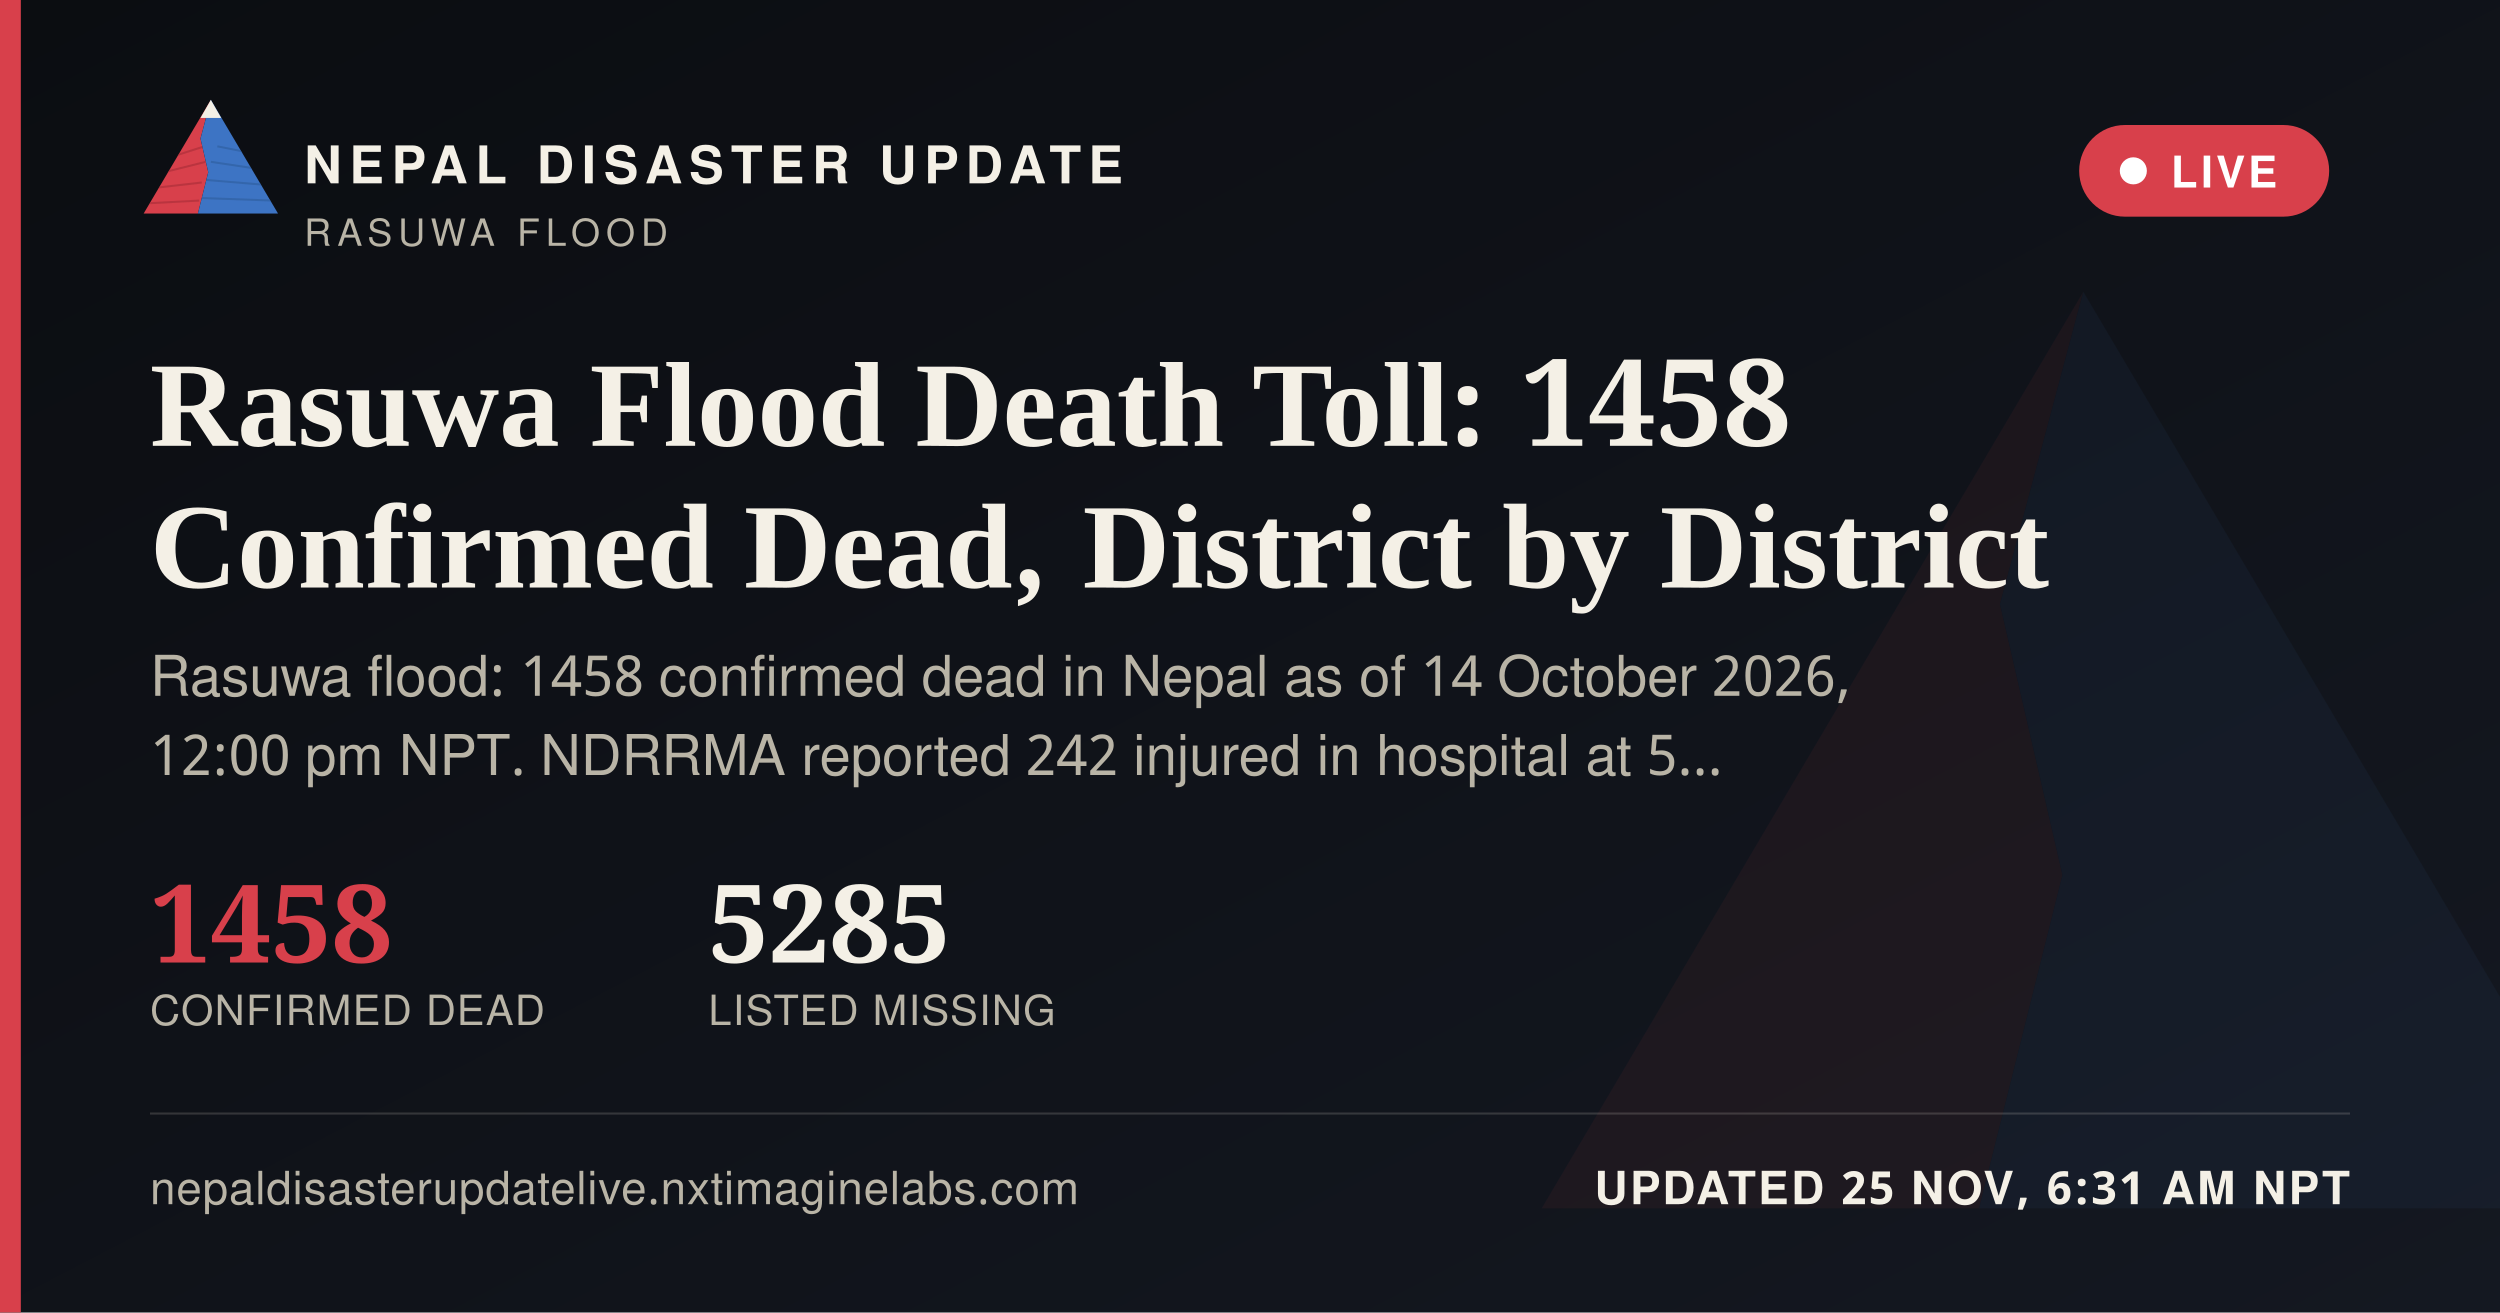
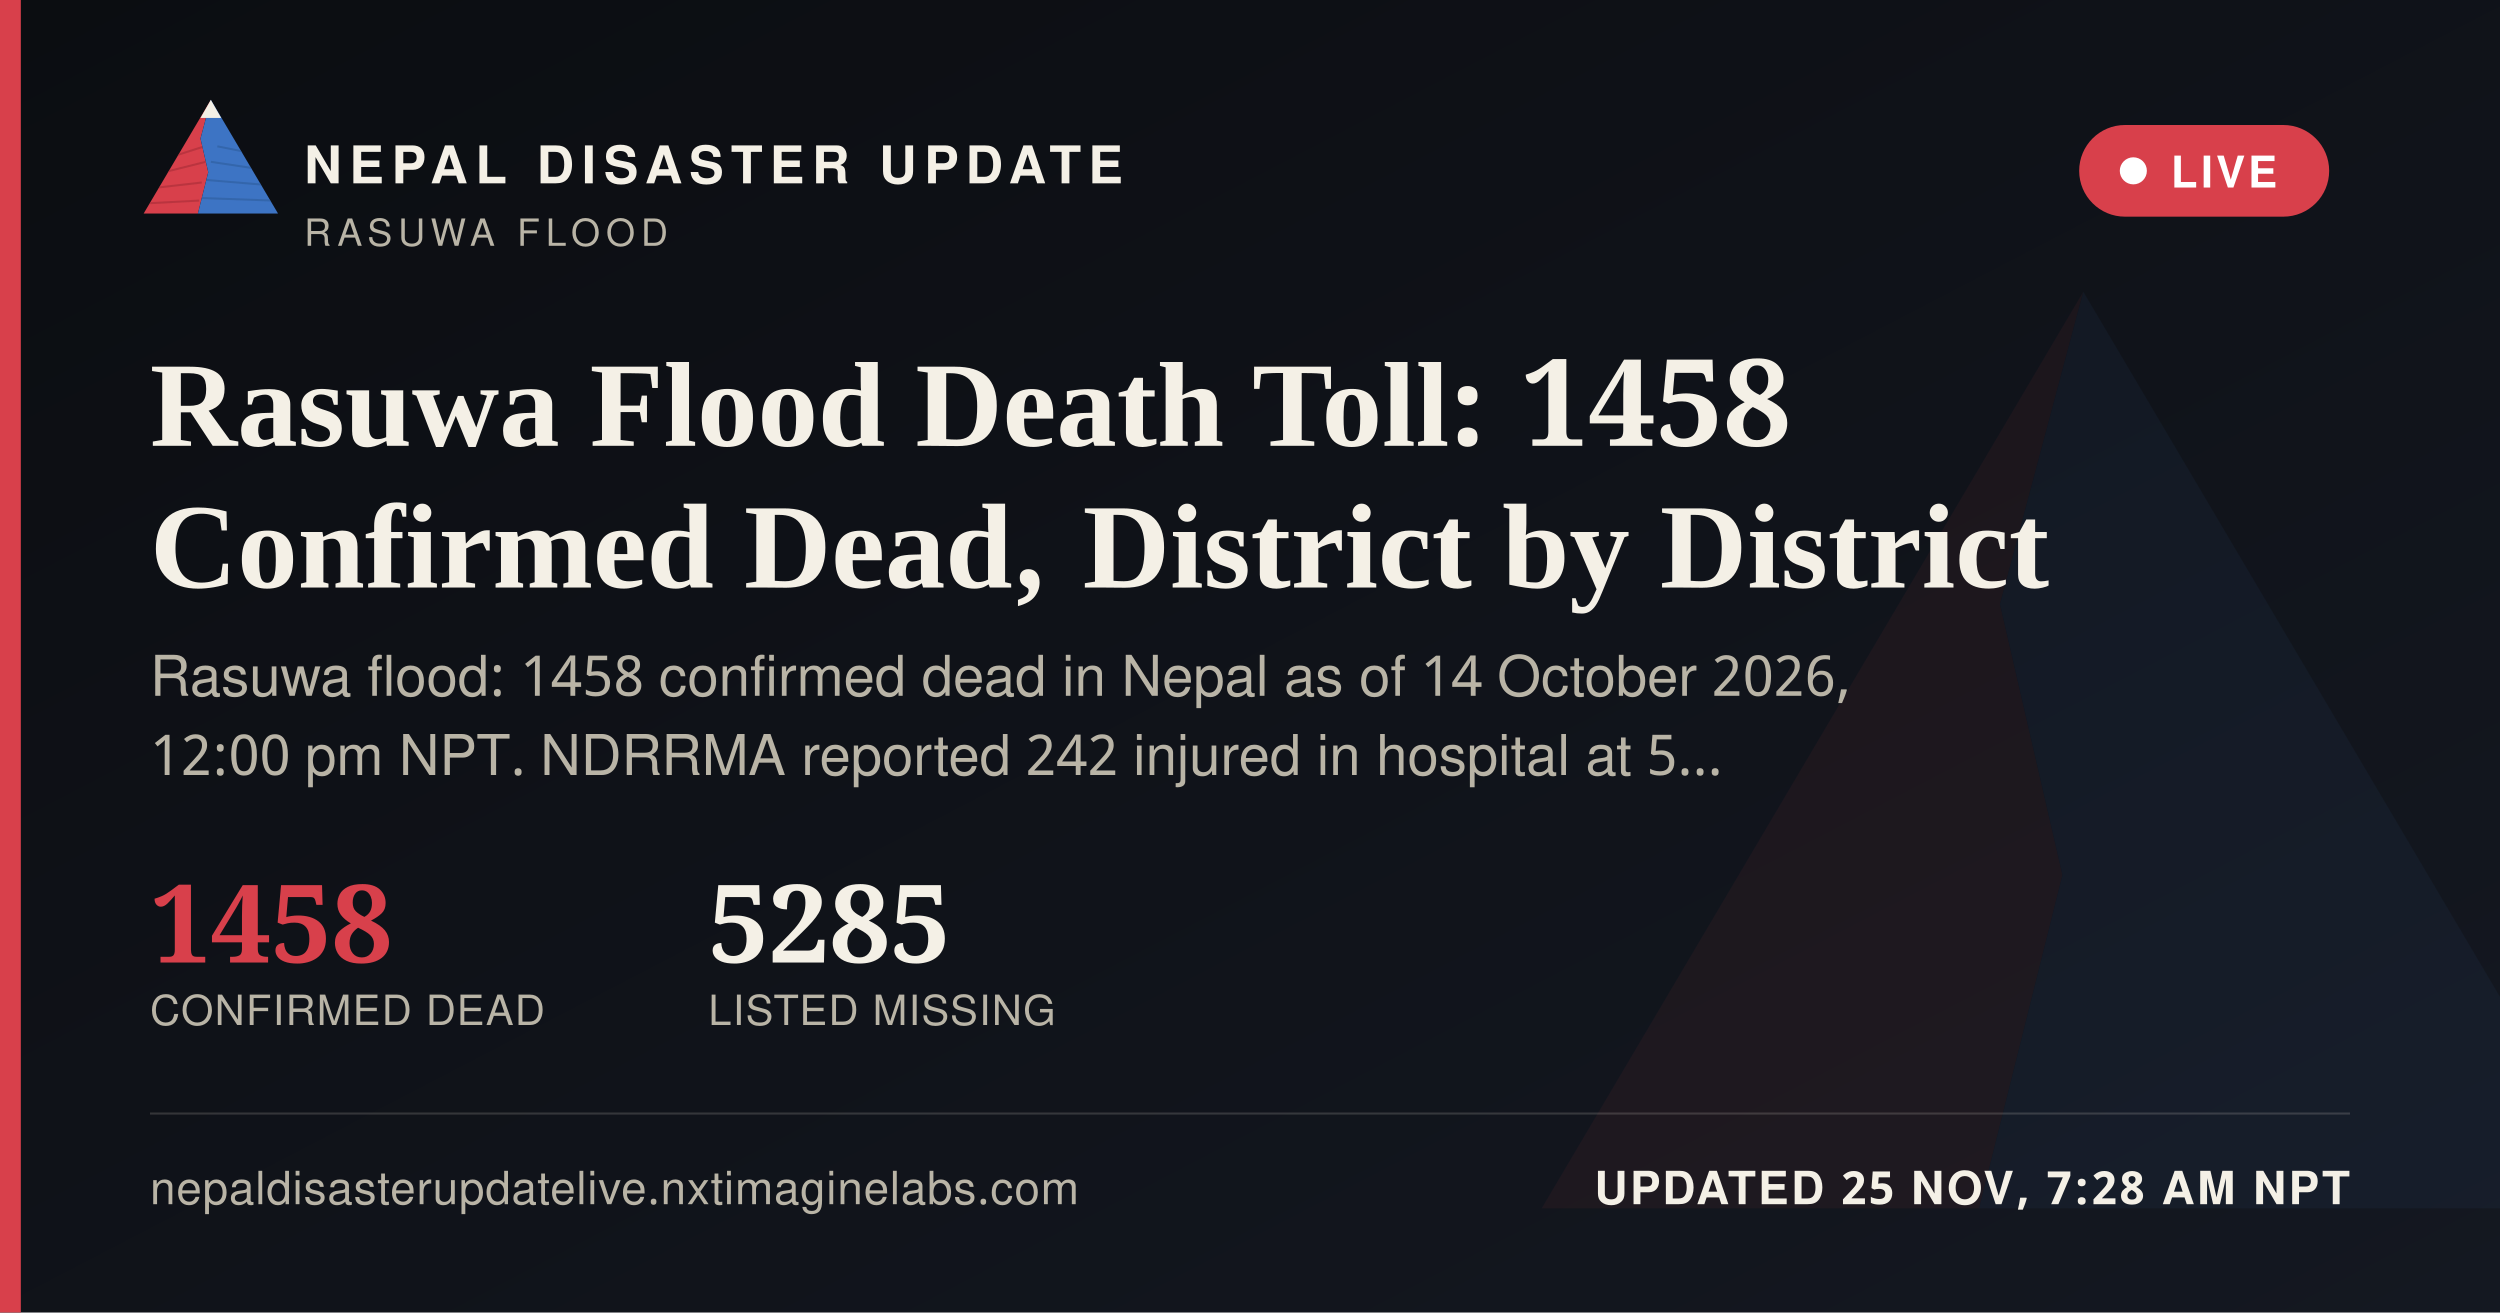
<svg xmlns="http://www.w3.org/2000/svg" width="1200" height="630" viewBox="0 0 1200 630">
  <defs>
    <linearGradient id="ogbg" x1="0" y1="0" x2="1" y2="1">
      <stop offset="0" stop-color="#0B0D11" />
      <stop offset="1" stop-color="#141821" />
    </linearGradient>
  </defs>
  <rect width="1200" height="630" fill="url(#ogbg)" />
  <g transform="translate(700,60) scale(5)" opacity="0.06">
    <polygon points="60,16 52,46 58,72 50,104 8,104" fill="#D8404B" />
    <polygon points="60,16 112,104 50,104 58,72 52,46" fill="#3D74C4" />
  </g>
  <rect x="0" y="0" width="10" height="630" fill="#D8404B" />
  <g transform="translate(64,38) scale(0.62)">
    <g>
      <defs>
        <clipPath id="ogLc">
          <polygon points="60,16 52,46 58,72 50,104 8,104" />
        </clipPath>
        <clipPath id="ogRc">
          <polygon points="60,16 112,104 50,104 58,72 52,46" />
        </clipPath>
      </defs>
      <polygon points="60,16 52,46 58,72 50,104 8,104" fill="#D8404B" />
      <g clip-path="url(#ogLc)" stroke="#A32A34" stroke-width="1.6" fill="none" opacity="0.55">
        <path d="M30,60 L55,52" />
        <path d="M24,72 L56,64" />
        <path d="M18,84 L53,80" />
        <path d="M13,96 L51,94" />
      </g>
      <polygon points="60,16 112,104 50,104 58,72 52,46" fill="#3D74C4" />
      <g clip-path="url(#ogRc)" stroke="#2A5793" stroke-width="1.6" fill="none" opacity="0.5">
        <path d="M65,52 L95,58" />
        <path d="M60,64 L100,70" />
        <path d="M56,78 L104,82" />
        <path d="M52,92 L108,94" />
      </g>
      <polygon points="60,16 52,30 68,30" fill="#F4F0E6" />
    </g>
  </g>
  <text x="146" y="88" font-family="'Public Sans', 'Noto Sans Devanagari', 'Helvetica Neue', Helvetica, Arial, sans-serif" font-size="25" font-weight="800" letter-spacing="3.6" fill="#F4F0E6">NEPAL DISASTER UPDATE</text>
  <text x="146" y="118" font-family="'Public Sans', 'Noto Sans Devanagari', 'Helvetica Neue', Helvetica, Arial, sans-serif" font-size="18" letter-spacing="2.8" fill="#B9B4A6">RASUWA FLOOD</text>
  <g>
    <rect x="998" y="60" width="120" height="44" rx="22" fill="#D8404B" stroke="none" />
    <circle cx="1024" cy="82" r="6.5" fill="#FFFFFF" />
    <text x="1042" y="90" font-family="'Public Sans', 'Noto Sans Devanagari', 'Helvetica Neue', Helvetica, Arial, sans-serif" font-size="21" font-weight="700" letter-spacing="1.6" fill="#FFFFFF">LIVE</text>
  </g>
  <text x="72" y="214" font-family="Newsreader, 'Noto Serif Devanagari', Georgia, 'Times New Roman', serif" font-size="58" font-weight="600" fill="#F4F0E6">Rasuwa Flood Death Toll: 1458</text>
  <text x="72" y="282" font-family="Newsreader, 'Noto Serif Devanagari', Georgia, 'Times New Roman', serif" font-size="58" font-weight="600" fill="#F4F0E6">Confirmed Dead, District by District</text>
  <text x="72" y="334" font-family="'Public Sans', 'Noto Sans Devanagari', 'Helvetica Neue', Helvetica, Arial, sans-serif" font-size="27" fill="#B9B4A6">Rasuwa flood: 1458 confirmed dead in Nepal as of 14 October 2026,</text>
  <text x="72" y="372" font-family="'Public Sans', 'Noto Sans Devanagari', 'Helvetica Neue', Helvetica, Arial, sans-serif" font-size="27" fill="#B9B4A6">12:00 pm NPT. NDRRMA reported 242 injured in hospital at 5…</text>
  <g transform="translate(72,462)">
    <text x="0" y="0" font-family="Newsreader, 'Noto Serif Devanagari', Georgia, 'Times New Roman', serif" font-size="52" font-weight="600" fill="#D8404B">1458</text>
    <text x="0" y="30" font-family="'Public Sans', 'Noto Sans Devanagari', 'Helvetica Neue', Helvetica, Arial, sans-serif" font-size="20" letter-spacing="0.6" fill="#B9B4A6">CONFIRMED DEAD</text>
    <text x="268" y="0" font-family="Newsreader, 'Noto Serif Devanagari', Georgia, 'Times New Roman', serif" font-size="52" font-weight="600" fill="#F4F0E6">5285</text>
    <text x="268" y="30" font-family="'Public Sans', 'Noto Sans Devanagari', 'Helvetica Neue', Helvetica, Arial, sans-serif" font-size="20" letter-spacing="0.6" fill="#B9B4A6">LISTED MISSING</text>
  </g>
  <rect x="72" y="534" width="1056" height="1" fill="rgba(244,240,230,0.16)" />
  <text x="72" y="578" font-family="'Public Sans', 'Noto Sans Devanagari', 'Helvetica Neue', Helvetica, Arial, sans-serif" font-size="22" fill="#B9B4A6" letter-spacing="0.4">nepaldisasterupdatelive.nxtimaginelabs.com</text>
-   <text x="1128" y="578" text-anchor="end" font-family="'Public Sans', 'Noto Sans Devanagari', 'Helvetica Neue', Helvetica, Arial, sans-serif" font-size="22" font-weight="700" letter-spacing="1.2" fill="#F4F0E6">UPDATED 25 NOV, 6:31 AM NPT</text>
+   <text x="1128" y="578" text-anchor="end" font-family="'Public Sans', 'Noto Sans Devanagari', 'Helvetica Neue', Helvetica, Arial, sans-serif" font-size="22" font-weight="700" letter-spacing="1.2" fill="#F4F0E6">UPDATED 25 NOV, 7:28 AM NPT</text>
</svg>
